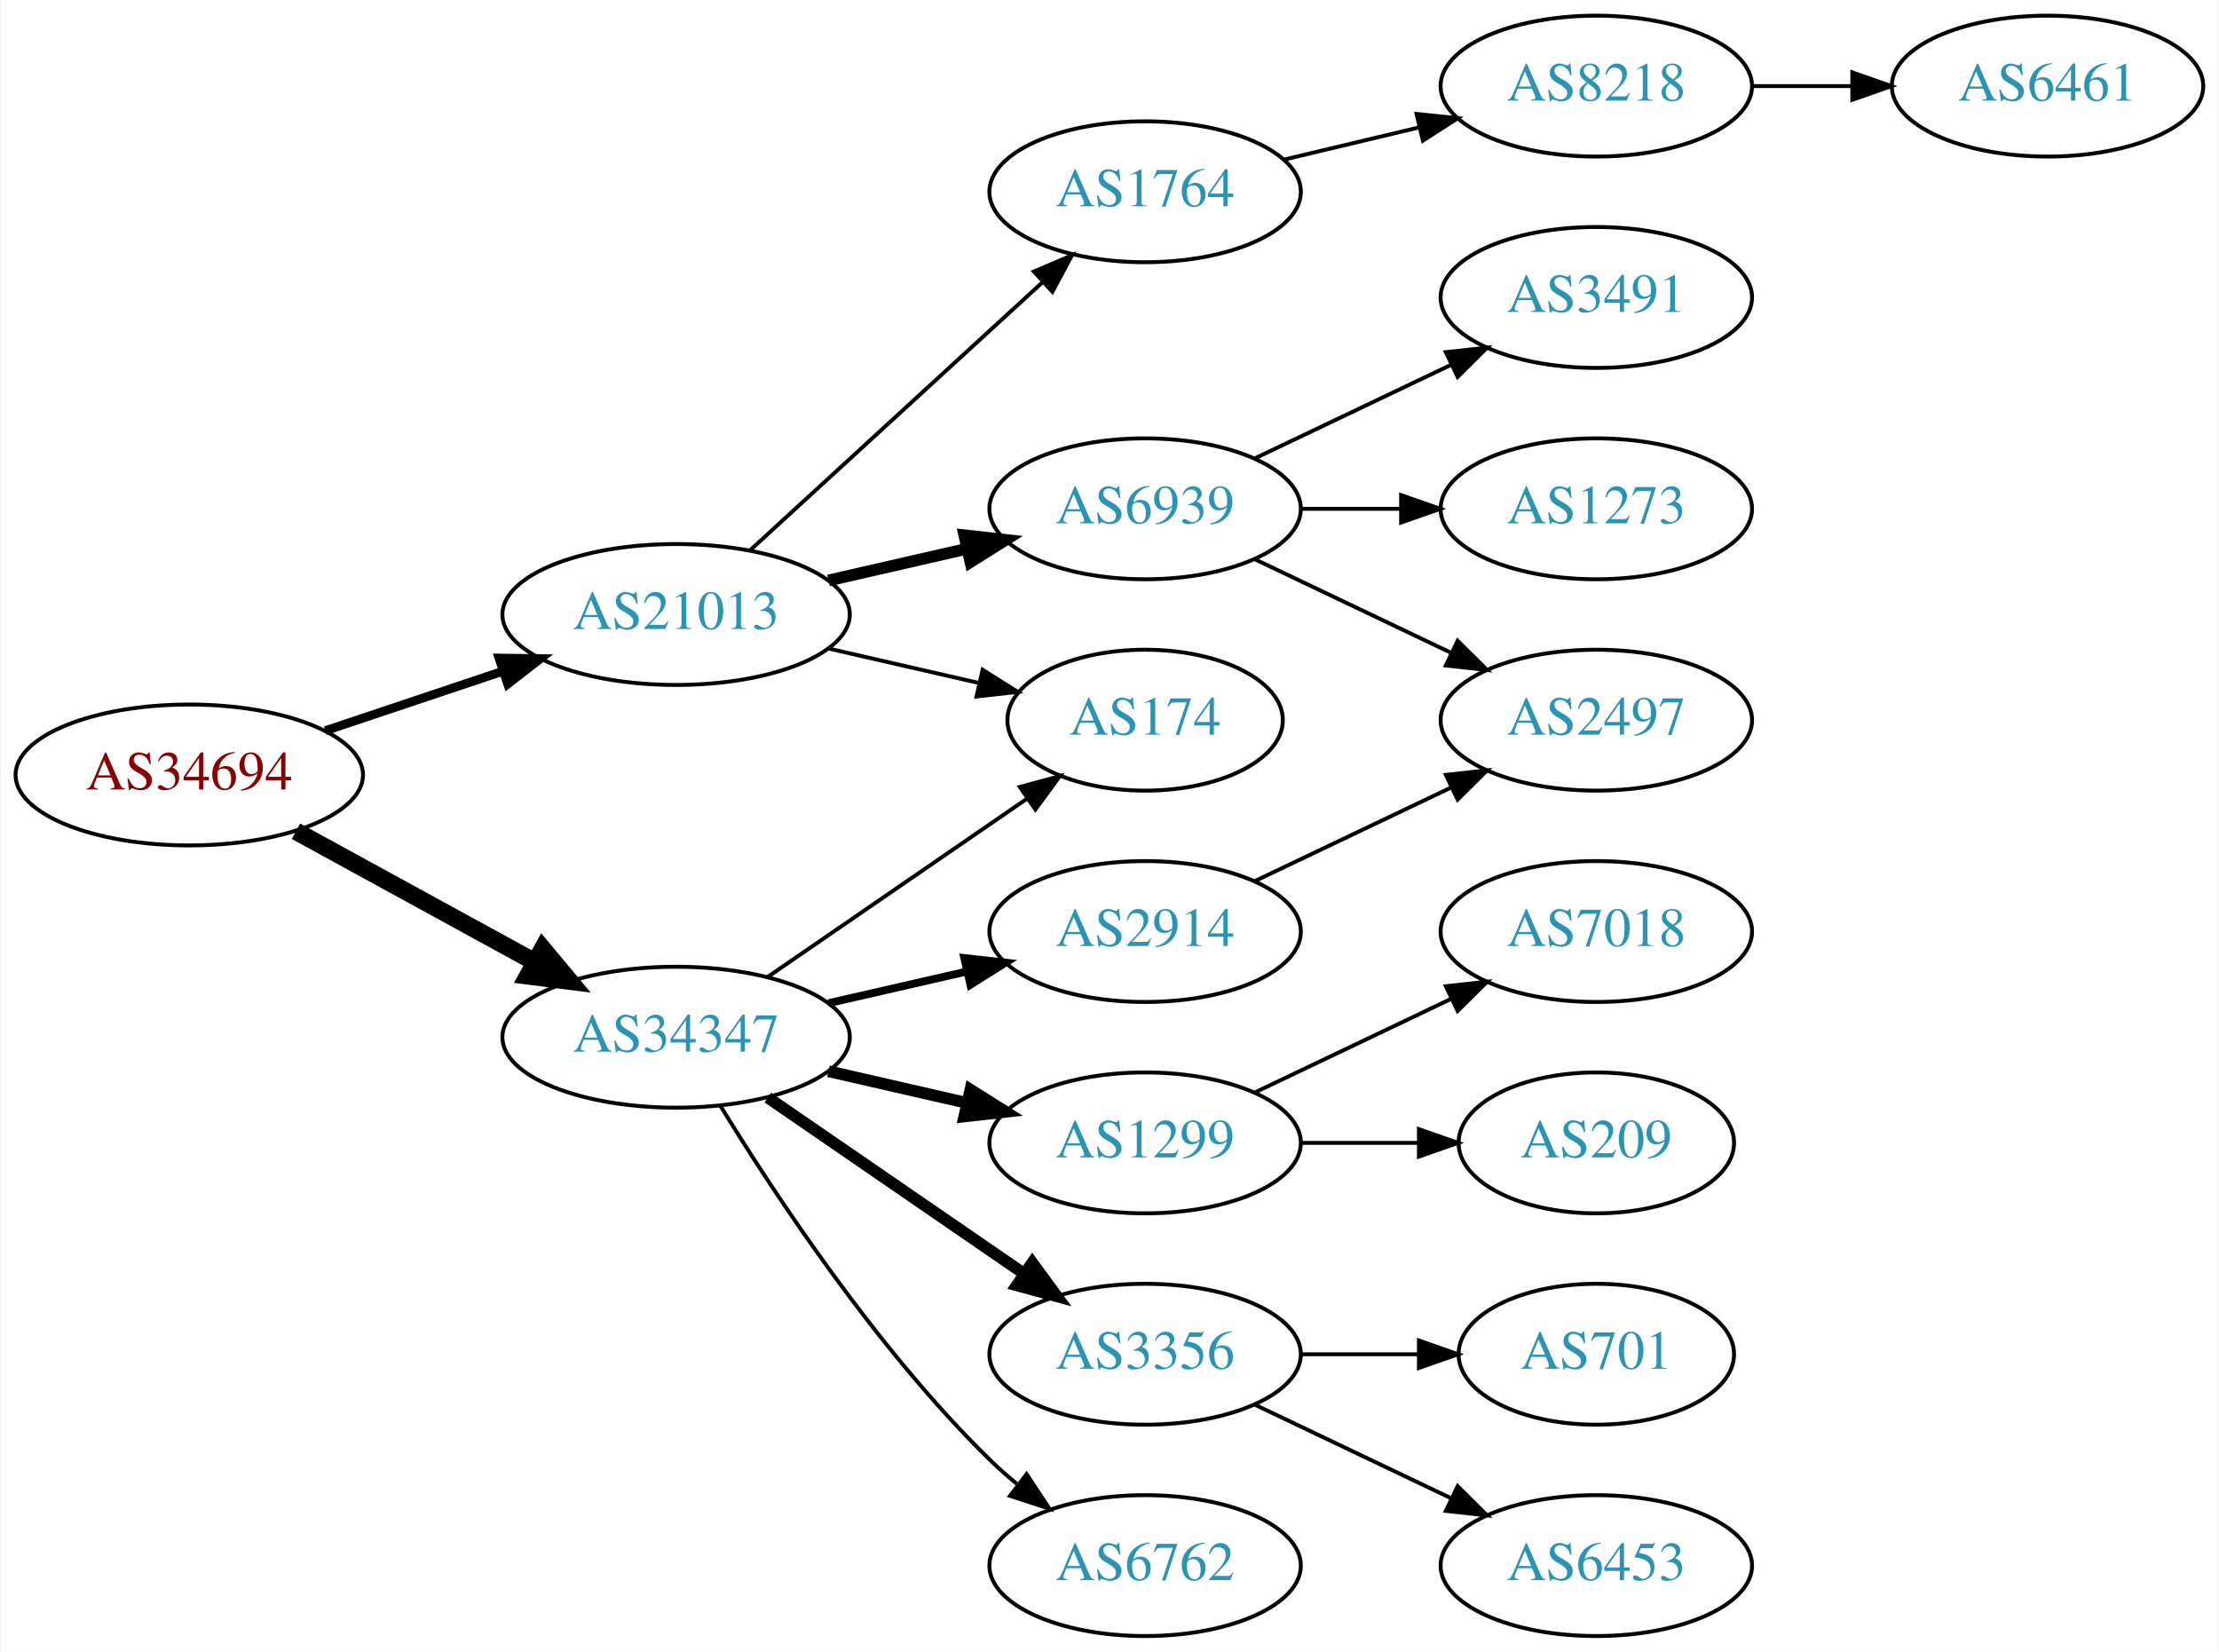
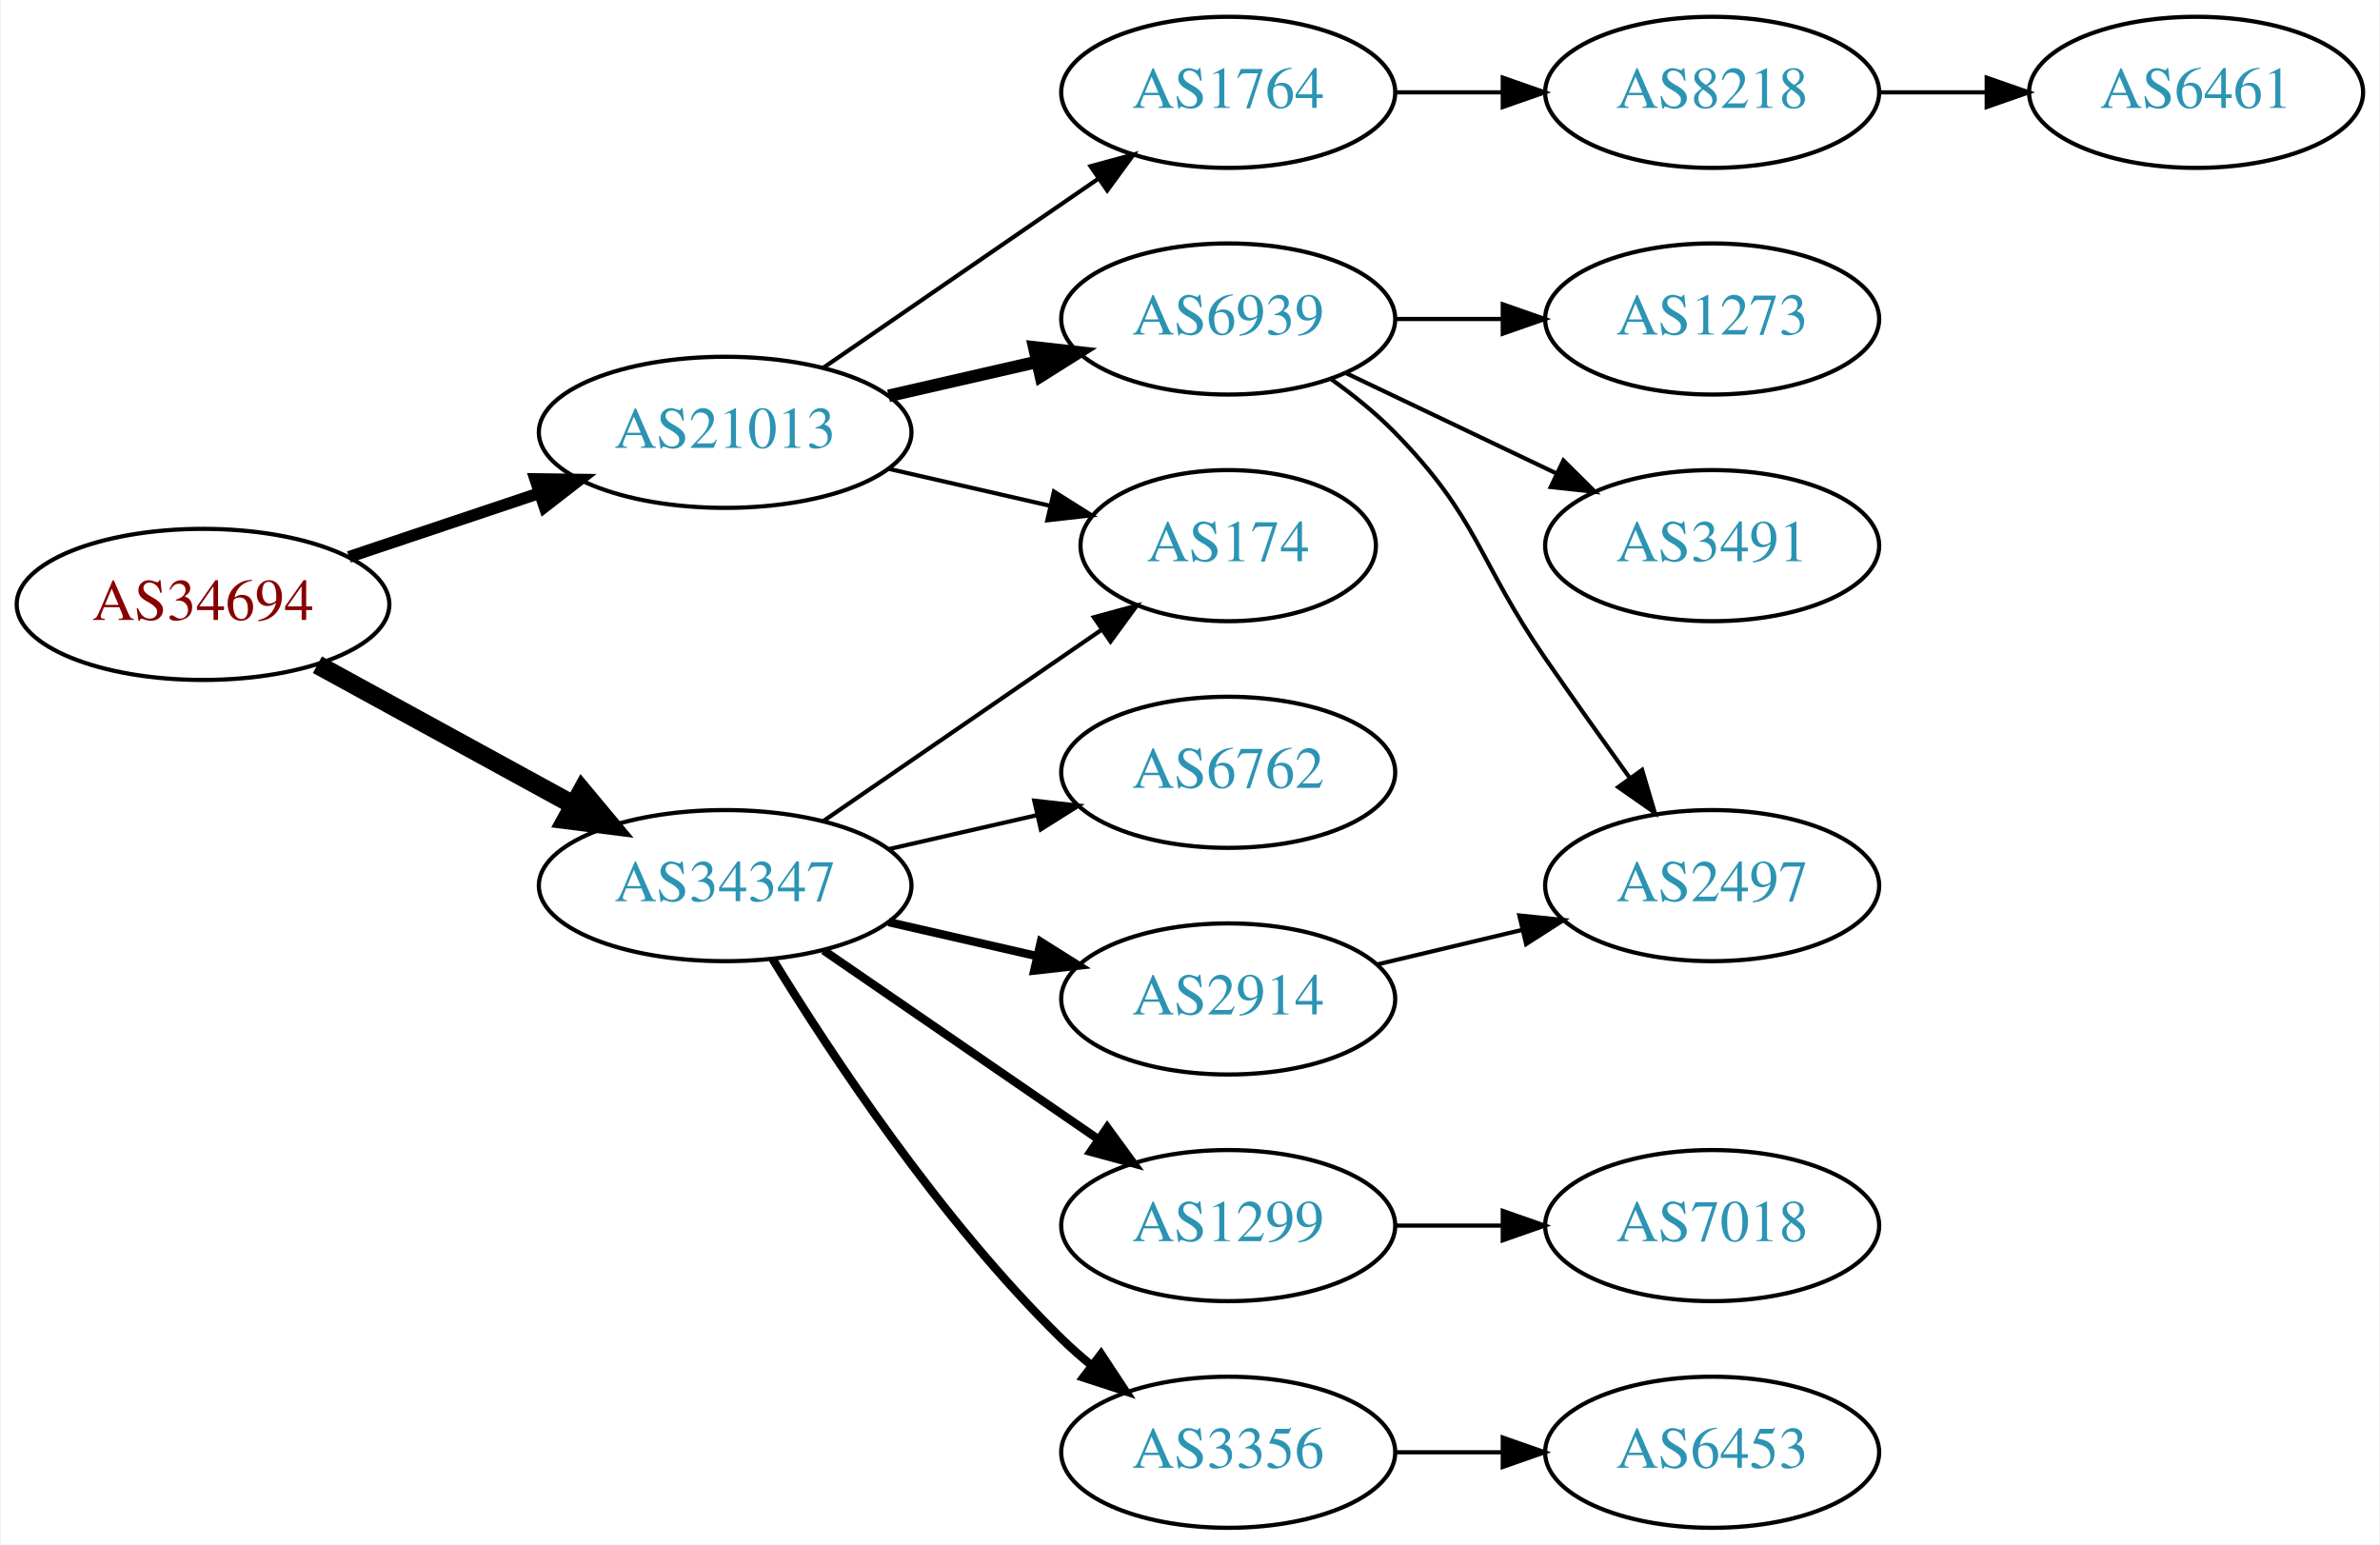
- <svg xmlns="http://www.w3.org/2000/svg" xmlns:xlink="http://www.w3.org/1999/xlink" width="567pt" height="422pt" viewBox="0.00 0.00 566.66 422.00">
-   <g id="graph0" class="graph" transform="scale(1 1) rotate(0) translate(4 418)">
-     <polygon fill="white" stroke="none" points="-4,4 -4,-418 562.663,-418 562.663,4 -4,4" />
+ <svg xmlns="http://www.w3.org/2000/svg" xmlns:xlink="http://www.w3.org/1999/xlink" width="567pt" height="368pt" viewBox="0.00 0.00 566.66 368.00">
+   <g id="graph0" class="graph" transform="scale(1 1) rotate(0) translate(4 364)">
+     <polygon fill="white" stroke="none" points="-4,4 -4,-364 562.663,-364 562.663,4 -4,4" />
    <g id="node1" class="node">
      <g id="a_node1">
        <a xlink:href="/asn/34694" xlink:title="AS34694 ~ Stadtwerke Woergl GmbH [AT]">
          <ellipse fill="#ffffff" stroke="black" cx="44.196" cy="-220" rx="44.393" ry="18" />
          <text text-anchor="middle" x="44.196" y="-216.3" font-family="Times,serif" font-size="14.00" fill="#880000">AS34694</text>
        </a>
      </g>
    </g>
    <g id="node2" class="node">
      <g id="a_node2">
        <a xlink:href="/asn/21013" xlink:title="AS21013 ~ Wels, AT [AT]">
          <ellipse fill="#ffffff" stroke="black" cx="168.588" cy="-261" rx="44.393" ry="18" />
          <text text-anchor="middle" x="168.588" y="-257.3" font-family="Times,serif" font-size="14.00" fill="#2c94b3">AS21013</text>
        </a>
      </g>
    </g>
    <g id="edge1" class="edge">
-       <path fill="none" stroke="black" stroke-width="2.25" d="M78.964,-231.312C93.01,-236.017 109.488,-241.537 124.399,-246.532" />
-       <polygon fill="black" stroke="black" stroke-width="2.25" points="123.336,-249.867 133.93,-249.725 125.56,-243.23 123.336,-249.867" />
+       <path fill="none" stroke="black" stroke-width="2.812" d="M78.964,-231.312C93.01,-236.017 109.488,-241.537 124.399,-246.532" />
+       <polygon fill="black" stroke="black" stroke-width="2.812" points="123.336,-249.867 133.93,-249.725 125.56,-243.23 123.336,-249.867" />
    </g>
    <g id="node3" class="node">
      <g id="a_node3">
        <a xlink:href="/asn/34347" xlink:title="AS34347 ~ HALLAG Kommunal GmbH [AT]">
          <ellipse fill="#ffffff" stroke="black" cx="168.588" cy="-153" rx="44.393" ry="18" />
          <text text-anchor="middle" x="168.588" y="-149.3" font-family="Times,serif" font-size="14.00" fill="#2c94b3">AS34347</text>
        </a>
      </g>
    </g>
    <g id="edge2" class="edge">
      <path fill="none" stroke="black" stroke-width="4.5" d="M71.452,-205.627C89.279,-195.868 113.056,-182.852 132.503,-172.207" />
      <polygon fill="black" stroke="black" stroke-width="4.5" points="134.494,-175.605 141.375,-167.349 130.713,-168.697 134.494,-175.605" />
    </g>
    <g id="node4" class="node">
      <g id="a_node4">
+         <a xlink:href="/asn/6939" xlink:title="AS6939 ~ Hurricane Electric LLC [US]">
+           <ellipse fill="#ffffff" stroke="black" cx="288.431" cy="-288" rx="39.794" ry="18" />
+           <text text-anchor="middle" x="288.431" y="-284.3" font-family="Times,serif" font-size="14.00" fill="#2c94b3">AS6939</text>
+         </a>
+       </g>
+     </g>
+     <g id="edge3" class="edge">
+       <path fill="none" stroke="black" stroke-width="3" d="M207.523,-269.692C218.764,-272.267 231.176,-275.111 242.799,-277.774" />
+       <polygon fill="black" stroke="black" stroke-width="3" points="242.232,-281.235 252.761,-280.057 243.795,-274.412 242.232,-281.235" />
+     </g>
+     <g id="node5" class="node">
+       <g id="a_node5">
+         <a xlink:href="/asn/1764" xlink:title="AS1764 ~ NEXTLAYER-AS [AT]">
+           <ellipse fill="#ffffff" stroke="black" cx="288.431" cy="-342" rx="39.794" ry="18" />
+           <text text-anchor="middle" x="288.431" y="-338.3" font-family="Times,serif" font-size="14.00" fill="#2c94b3">AS1764</text>
+         </a>
+       </g>
+     </g>
+     <g id="edge4" class="edge">
+       <path fill="none" stroke="black" d="M192.031,-276.426C210.612,-289.198 237.173,-307.455 257.553,-321.463" />
+       <polygon fill="black" stroke="black" points="255.643,-324.398 265.867,-327.178 259.609,-318.629 255.643,-324.398" />
+     </g>
+     <g id="node6" class="node">
+       <g id="a_node6">
        <a xlink:href="/asn/174" xlink:title="AS174 ~ Cogent Communications [US]">
          <ellipse fill="#ffffff" stroke="black" cx="288.431" cy="-234" rx="35.194" ry="18" />
          <text text-anchor="middle" x="288.431" y="-230.3" font-family="Times,serif" font-size="14.00" fill="#2c94b3">AS174</text>
        </a>
      </g>
    </g>
-     <g id="edge3" class="edge">
+     <g id="edge5" class="edge">
      <path fill="none" stroke="black" d="M207.523,-252.308C219.84,-249.486 233.565,-246.342 246.116,-243.466" />
      <polygon fill="black" stroke="black" points="246.914,-246.874 255.88,-241.229 245.351,-240.051 246.914,-246.874" />
    </g>
-     <g id="node5" class="node">
-       <g id="a_node5">
-         <a xlink:href="/asn/6939" xlink:title="AS6939 ~ Hurricane Electric LLC [US]">
-           <ellipse fill="#ffffff" stroke="black" cx="288.431" cy="-288" rx="39.794" ry="18" />
-           <text text-anchor="middle" x="288.431" y="-284.3" font-family="Times,serif" font-size="14.00" fill="#2c94b3">AS6939</text>
-         </a>
-       </g>
-     </g>
-     <g id="edge4" class="edge">
-       <path fill="none" stroke="black" stroke-width="3" d="M207.523,-269.692C218.764,-272.267 231.176,-275.111 242.799,-277.774" />
-       <polygon fill="black" stroke="black" stroke-width="3" points="242.232,-281.235 252.761,-280.057 243.795,-274.412 242.232,-281.235" />
-     </g>
-     <g id="node6" class="node">
-       <g id="a_node6">
-         <a xlink:href="/asn/1764" xlink:title="AS1764 ~ NEXTLAYER-AS [AT]">
-           <ellipse fill="#ffffff" stroke="black" cx="288.431" cy="-369" rx="39.794" ry="18" />
-           <text text-anchor="middle" x="288.431" y="-365.3" font-family="Times,serif" font-size="14.00" fill="#2c94b3">AS1764</text>
-         </a>
-       </g>
-     </g>
-     <g id="edge5" class="edge">
-       <path fill="none" stroke="black" d="M187.486,-277.403C207.414,-295.667 239.772,-325.322 262.249,-345.921" />
-       <polygon fill="black" stroke="black" points="260.014,-348.62 269.751,-352.797 264.743,-343.46 260.014,-348.62" />
-     </g>
-     <g id="edge12" class="edge">
+     <g id="edge13" class="edge">
      <path fill="none" stroke="black" d="M192.031,-168.426C210.846,-181.359 237.843,-199.915 258.319,-213.99" />
      <polygon fill="black" stroke="black" points="256.429,-216.937 266.652,-219.718 260.394,-211.169 256.429,-216.937" />
    </g>
    <g id="node12" class="node">
      <g id="a_node12">
-         <a xlink:href="/asn/6762" xlink:title="AS6762 ~ TELECOM ITALIA SPARKLE S.p.A. [IT]">
+         <a xlink:href="/asn/3356" xlink:title="AS3356 ~ Level 3 Parent, LLC [US]">
          <ellipse fill="#ffffff" stroke="black" cx="288.431" cy="-18" rx="39.794" ry="18" />
-           <text text-anchor="middle" x="288.431" y="-14.3" font-family="Times,serif" font-size="14.00" fill="#2c94b3">AS6762</text>
+           <text text-anchor="middle" x="288.431" y="-14.3" font-family="Times,serif" font-size="14.00" fill="#2c94b3">AS3356</text>
        </a>
      </g>
    </g>
    <g id="edge11" class="edge">
-       <path fill="none" stroke="black" d="M179.854,-135.56C193.662,-113.009 219.851,-73.278 248.784,-45 250.924,-42.908 253.242,-40.863 255.642,-38.895" />
-       <polygon fill="black" stroke="black" points="258.152,-41.382 263.983,-32.536 253.908,-35.815 258.152,-41.382" />
+       <path fill="none" stroke="black" stroke-width="2" d="M179.854,-135.56C193.662,-113.009 219.851,-73.278 248.784,-45 250.924,-42.908 253.242,-40.863 255.642,-38.895" />
+       <polygon fill="black" stroke="black" stroke-width="2" points="258.152,-41.382 263.983,-32.536 253.908,-35.815 258.152,-41.382" />
    </g>
    <g id="node13" class="node">
      <g id="a_node13">
-         <a xlink:href="/asn/1299" xlink:title="AS1299 ~ Telia Carrier [EU]">
-           <ellipse fill="#ffffff" stroke="black" cx="288.431" cy="-126" rx="39.794" ry="18" />
-           <text text-anchor="middle" x="288.431" y="-122.3" font-family="Times,serif" font-size="14.00" fill="#2c94b3">AS1299</text>
-         </a>
-       </g>
-     </g>
-     <g id="edge13" class="edge">
-       <path fill="none" stroke="black" stroke-width="3" d="M207.523,-144.308C218.764,-141.733 231.176,-138.889 242.799,-136.226" />
-       <polygon fill="black" stroke="black" stroke-width="3" points="243.795,-139.588 252.761,-133.943 242.232,-132.765 243.795,-139.588" />
+         <a xlink:href="/asn/6762" xlink:title="AS6762 ~ TELECOM ITALIA SPARKLE S.p.A. [IT]">
+           <ellipse fill="#ffffff" stroke="black" cx="288.431" cy="-180" rx="39.794" ry="18" />
+           <text text-anchor="middle" x="288.431" y="-176.3" font-family="Times,serif" font-size="14.00" fill="#2c94b3">AS6762</text>
+         </a>
+       </g>
+     </g>
+     <g id="edge12" class="edge">
+       <path fill="none" stroke="black" d="M207.523,-161.692C218.764,-164.267 231.176,-167.111 242.799,-169.774" />
+       <polygon fill="black" stroke="black" points="242.232,-173.235 252.761,-172.057 243.795,-166.412 242.232,-173.235" />
    </g>
    <g id="node14" class="node">
      <g id="a_node14">
        <a xlink:href="/asn/2914" xlink:title="AS2914 ~ NTT America, Inc. [US]">
-           <ellipse fill="#ffffff" stroke="black" cx="288.431" cy="-180" rx="39.794" ry="18" />
-           <text text-anchor="middle" x="288.431" y="-176.3" font-family="Times,serif" font-size="14.00" fill="#2c94b3">AS2914</text>
+           <ellipse fill="#ffffff" stroke="black" cx="288.431" cy="-126" rx="39.794" ry="18" />
+           <text text-anchor="middle" x="288.431" y="-122.3" font-family="Times,serif" font-size="14.00" fill="#2c94b3">AS2914</text>
        </a>
      </g>
    </g>
    <g id="edge14" class="edge">
-       <path fill="none" stroke="black" stroke-width="2" d="M207.523,-161.692C218.764,-164.267 231.176,-167.111 242.799,-169.774" />
-       <polygon fill="black" stroke="black" stroke-width="2" points="242.232,-173.235 252.761,-172.057 243.795,-166.412 242.232,-173.235" />
+       <path fill="none" stroke="black" stroke-width="2" d="M207.523,-144.308C218.764,-141.733 231.176,-138.889 242.799,-136.226" />
+       <polygon fill="black" stroke="black" stroke-width="2" points="243.795,-139.588 252.761,-133.943 242.232,-132.765 243.795,-139.588" />
    </g>
    <g id="node15" class="node">
      <g id="a_node15">
-         <a xlink:href="/asn/3356" xlink:title="AS3356 ~ Level 3 Parent, LLC [US]">
+         <a xlink:href="/asn/1299" xlink:title="AS1299 ~ Telia Carrier [EU]">
          <ellipse fill="#ffffff" stroke="black" cx="288.431" cy="-72" rx="39.794" ry="18" />
-           <text text-anchor="middle" x="288.431" y="-68.3" font-family="Times,serif" font-size="14.00" fill="#2c94b3">AS3356</text>
+           <text text-anchor="middle" x="288.431" y="-68.3" font-family="Times,serif" font-size="14.00" fill="#2c94b3">AS1299</text>
        </a>
      </g>
    </g>
    <g id="edge15" class="edge">
-       <path fill="none" stroke="black" stroke-width="3" d="M192.031,-137.574C210.612,-124.802 237.173,-106.545 257.553,-92.537" />
-       <polygon fill="black" stroke="black" stroke-width="3" points="259.609,-95.371 265.867,-86.822 255.643,-89.602 259.609,-95.371" />
+       <path fill="none" stroke="black" stroke-width="2" d="M192.031,-137.574C210.612,-124.802 237.173,-106.545 257.553,-92.537" />
+       <polygon fill="black" stroke="black" stroke-width="2" points="259.609,-95.371 265.867,-86.822 255.643,-89.602 259.609,-95.371" />
    </g>
    <g id="node7" class="node">
      <g id="a_node7">
-         <a xlink:href="/asn/2497" xlink:title="AS2497 ~ Internet Initiative Japan Inc. [JP]">
+         <a xlink:href="/asn/3491" xlink:title="AS3491 ~ PCCW Global, Inc. [US]">
          <ellipse fill="#ffffff" stroke="black" cx="403.724" cy="-234" rx="39.794" ry="18" />
-           <text text-anchor="middle" x="403.724" y="-230.3" font-family="Times,serif" font-size="14.00" fill="#2c94b3">AS2497</text>
+           <text text-anchor="middle" x="403.724" y="-230.3" font-family="Times,serif" font-size="14.00" fill="#2c94b3">AS3491</text>
        </a>
      </g>
    </g>
    <g id="edge6" class="edge">
      <path fill="none" stroke="black" d="M316.567,-275.066C331.561,-267.919 350.382,-258.948 366.605,-251.215" />
      <polygon fill="black" stroke="black" points="368.288,-254.291 375.809,-246.829 365.276,-247.972 368.288,-254.291" />
    </g>
    <g id="node8" class="node">
      <g id="a_node8">
        <a xlink:href="/asn/1273" xlink:title="AS1273 ~ Vodafone Group PLC [EU]">
          <ellipse fill="#ffffff" stroke="black" cx="403.724" cy="-288" rx="39.794" ry="18" />
          <text text-anchor="middle" x="403.724" y="-284.3" font-family="Times,serif" font-size="14.00" fill="#2c94b3">AS1273</text>
        </a>
      </g>
    </g>
    <g id="edge7" class="edge">
      <path fill="none" stroke="black" d="M328.103,-288C336.306,-288 345.07,-288 353.602,-288" />
      <polygon fill="black" stroke="black" points="353.841,-291.5 363.841,-288 353.841,-284.5 353.841,-291.5" />
    </g>
    <g id="node9" class="node">
      <g id="a_node9">
-         <a xlink:href="/asn/3491" xlink:title="AS3491 ~ PCCW Global, Inc. [US]">
-           <ellipse fill="#ffffff" stroke="black" cx="403.724" cy="-342" rx="39.794" ry="18" />
-           <text text-anchor="middle" x="403.724" y="-338.3" font-family="Times,serif" font-size="14.00" fill="#2c94b3">AS3491</text>
+         <a xlink:href="/asn/2497" xlink:title="AS2497 ~ Internet Initiative Japan Inc. [JP]">
+           <ellipse fill="#ffffff" stroke="black" cx="403.724" cy="-153" rx="39.794" ry="18" />
+           <text text-anchor="middle" x="403.724" y="-149.3" font-family="Times,serif" font-size="14.00" fill="#2c94b3">AS2497</text>
        </a>
      </g>
    </g>
    <g id="edge8" class="edge">
-       <path fill="none" stroke="black" d="M316.567,-300.934C331.561,-308.081 350.382,-317.052 366.605,-324.785" />
-       <polygon fill="black" stroke="black" points="365.276,-328.028 375.809,-329.171 368.288,-321.709 365.276,-328.028" />
+       <path fill="none" stroke="black" d="M313.025,-273.611C318.281,-269.852 323.613,-265.563 328.077,-261 348.25,-240.383 347.681,-230.731 364.077,-207 370.533,-197.656 377.743,-187.506 384.171,-178.555" />
+       <polygon fill="black" stroke="black" points="387.037,-180.565 390.045,-170.406 381.358,-176.472 387.037,-180.565" />
    </g>
    <g id="node10" class="node">
      <g id="a_node10">
        <a xlink:href="/asn/8218" xlink:title="AS8218 ~ legacy Neotelecoms [FR]">
-           <ellipse fill="#ffffff" stroke="black" cx="403.724" cy="-396" rx="39.794" ry="18" />
-           <text text-anchor="middle" x="403.724" y="-392.3" font-family="Times,serif" font-size="14.00" fill="#2c94b3">AS8218</text>
+           <ellipse fill="#ffffff" stroke="black" cx="403.724" cy="-342" rx="39.794" ry="18" />
+           <text text-anchor="middle" x="403.724" y="-338.3" font-family="Times,serif" font-size="14.00" fill="#2c94b3">AS8218</text>
        </a>
      </g>
    </g>
    <g id="edge9" class="edge">
-       <path fill="none" stroke="black" d="M324.038,-377.248C334.909,-379.838 347.064,-382.735 358.506,-385.462" />
-       <polygon fill="black" stroke="black" points="357.789,-388.889 368.328,-387.803 359.412,-382.08 357.789,-388.889" />
+       <path fill="none" stroke="black" d="M328.103,-342C336.306,-342 345.07,-342 353.602,-342" />
+       <polygon fill="black" stroke="black" points="353.841,-345.5 363.841,-342 353.841,-338.5 353.841,-345.5" />
    </g>
    <g id="node11" class="node">
      <g id="a_node11">
        <a xlink:href="/asn/6461" xlink:title="AS6461 ~ ZAYO-6461 [US]">
-           <ellipse fill="#ffffff" stroke="black" cx="519.017" cy="-396" rx="39.794" ry="18" />
-           <text text-anchor="middle" x="519.017" y="-392.3" font-family="Times,serif" font-size="14.00" fill="#2c94b3">AS6461</text>
+           <ellipse fill="#ffffff" stroke="black" cx="519.017" cy="-342" rx="39.794" ry="18" />
+           <text text-anchor="middle" x="519.017" y="-338.3" font-family="Times,serif" font-size="14.00" fill="#2c94b3">AS6461</text>
        </a>
      </g>
    </g>
    <g id="edge10" class="edge">
-       <path fill="none" stroke="black" d="M443.396,-396C451.599,-396 460.363,-396 468.895,-396" />
-       <polygon fill="black" stroke="black" points="469.134,-399.5 479.134,-396 469.134,-392.5 469.134,-399.5" />
+       <path fill="none" stroke="black" d="M443.396,-342C451.599,-342 460.363,-342 468.895,-342" />
+       <polygon fill="black" stroke="black" points="469.134,-345.5 479.134,-342 469.134,-338.5 469.134,-345.5" />
    </g>
    <g id="node16" class="node">
      <g id="a_node16">
-         <a xlink:href="/asn/7018" xlink:title="AS7018 ~ AT&amp;T Services, Inc. [US]">
-           <ellipse fill="#ffffff" stroke="black" cx="403.724" cy="-180" rx="39.794" ry="18" />
-           <text text-anchor="middle" x="403.724" y="-176.3" font-family="Times,serif" font-size="14.00" fill="#2c94b3">AS7018</text>
-         </a>
-       </g>
-     </g>
-     <g id="edge16" class="edge">
-       <path fill="none" stroke="black" d="M316.567,-138.934C331.561,-146.081 350.382,-155.052 366.605,-162.785" />
-       <polygon fill="black" stroke="black" points="365.276,-166.028 375.809,-167.171 368.288,-159.709 365.276,-166.028" />
-     </g>
-     <g id="node17" class="node">
-       <g id="a_node17">
-         <a xlink:href="/asn/209" xlink:title="AS209 ~ CenturyLink Communications, LLC [US]">
-           <ellipse fill="#ffffff" stroke="black" cx="403.724" cy="-126" rx="35.194" ry="18" />
-           <text text-anchor="middle" x="403.724" y="-122.3" font-family="Times,serif" font-size="14.00" fill="#2c94b3">AS209</text>
-         </a>
-       </g>
-     </g>
-     <g id="edge17" class="edge">
-       <path fill="none" stroke="black" d="M328.103,-126C337.808,-126 348.299,-126 358.262,-126" />
-       <polygon fill="black" stroke="black" points="358.398,-129.5 368.398,-126 358.398,-122.5 358.398,-129.5" />
-     </g>
-     <g id="edge18" class="edge">
-       <path fill="none" stroke="black" d="M316.567,-192.934C331.561,-200.081 350.382,-209.052 366.605,-216.785" />
-       <polygon fill="black" stroke="black" points="365.276,-220.028 375.809,-221.171 368.288,-213.709 365.276,-220.028" />
-     </g>
-     <g id="node18" class="node">
-       <g id="a_node18">
-         <a xlink:href="/asn/701" xlink:title="AS701 ~ UUNET [US]">
-           <ellipse fill="#ffffff" stroke="black" cx="403.724" cy="-72" rx="35.194" ry="18" />
-           <text text-anchor="middle" x="403.724" y="-68.3" font-family="Times,serif" font-size="14.00" fill="#2c94b3">AS701</text>
-         </a>
-       </g>
-     </g>
-     <g id="edge19" class="edge">
-       <path fill="none" stroke="black" d="M328.103,-72C337.808,-72 348.299,-72 358.262,-72" />
-       <polygon fill="black" stroke="black" points="358.398,-75.5 368.398,-72 358.398,-68.5 358.398,-75.5" />
-     </g>
-     <g id="node19" class="node">
-       <g id="a_node19">
        <a xlink:href="/asn/6453" xlink:title="AS6453 ~ TATA COMMUNICATIONS (AMERICA) INC [US]">
          <ellipse fill="#ffffff" stroke="black" cx="403.724" cy="-18" rx="39.794" ry="18" />
          <text text-anchor="middle" x="403.724" y="-14.3" font-family="Times,serif" font-size="14.00" fill="#2c94b3">AS6453</text>
        </a>
      </g>
    </g>
-     <g id="edge20" class="edge">
-       <path fill="none" stroke="black" d="M316.567,-59.066C331.561,-51.919 350.382,-42.948 366.605,-35.215" />
-       <polygon fill="black" stroke="black" points="368.288,-38.291 375.809,-30.829 365.276,-31.972 368.288,-38.291" />
+     <g id="edge16" class="edge">
+       <path fill="none" stroke="black" d="M328.103,-18C336.306,-18 345.07,-18 353.602,-18" />
+       <polygon fill="black" stroke="black" points="353.841,-21.5 363.841,-18 353.841,-14.5 353.841,-21.5" />
+     </g>
+     <g id="edge18" class="edge">
+       <path fill="none" stroke="black" d="M324.038,-134.248C334.909,-136.838 347.064,-139.735 358.506,-142.462" />
+       <polygon fill="black" stroke="black" points="357.789,-145.889 368.328,-144.803 359.412,-139.08 357.789,-145.889" />
+     </g>
+     <g id="node17" class="node">
+       <g id="a_node17">
+         <a xlink:href="/asn/7018" xlink:title="AS7018 ~ AT&amp;T Services, Inc. [US]">
+           <ellipse fill="#ffffff" stroke="black" cx="403.724" cy="-72" rx="39.794" ry="18" />
+           <text text-anchor="middle" x="403.724" y="-68.3" font-family="Times,serif" font-size="14.00" fill="#2c94b3">AS7018</text>
+         </a>
+       </g>
+     </g>
+     <g id="edge17" class="edge">
+       <path fill="none" stroke="black" d="M328.103,-72C336.306,-72 345.07,-72 353.602,-72" />
+       <polygon fill="black" stroke="black" points="353.841,-75.5 363.841,-72 353.841,-68.5 353.841,-75.5" />
    </g>
  </g>
</svg>
